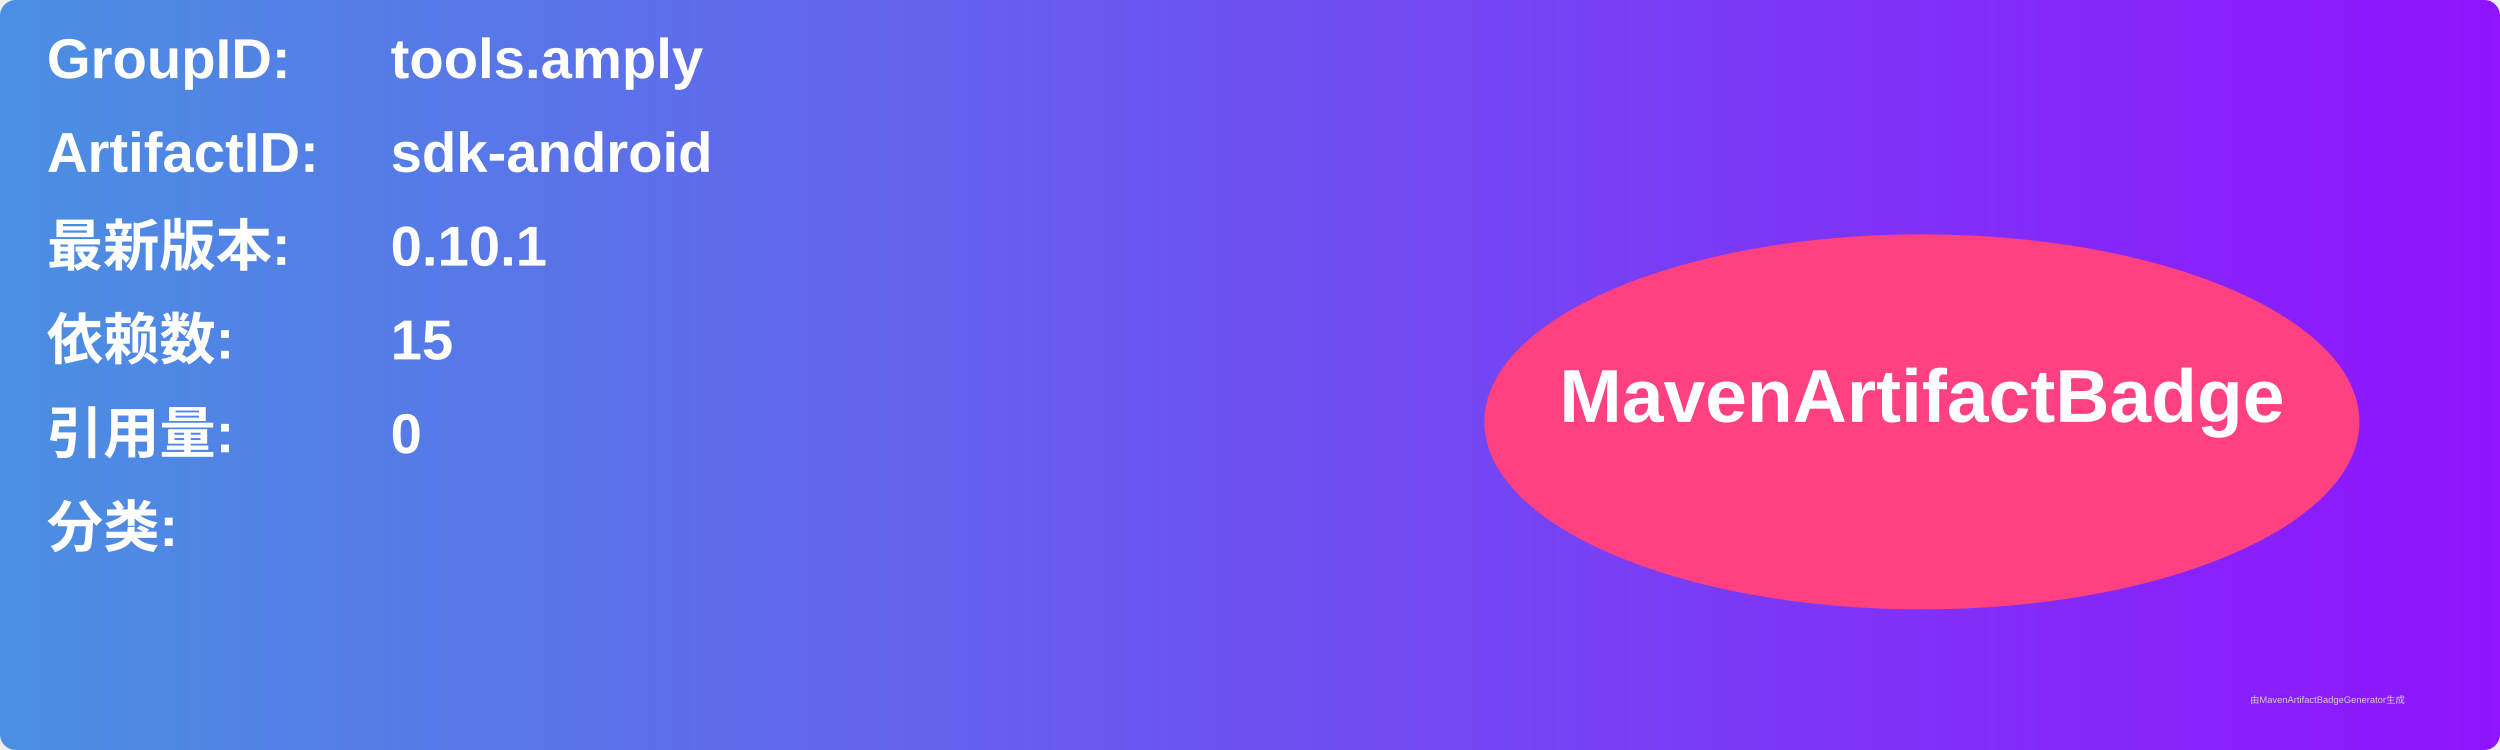
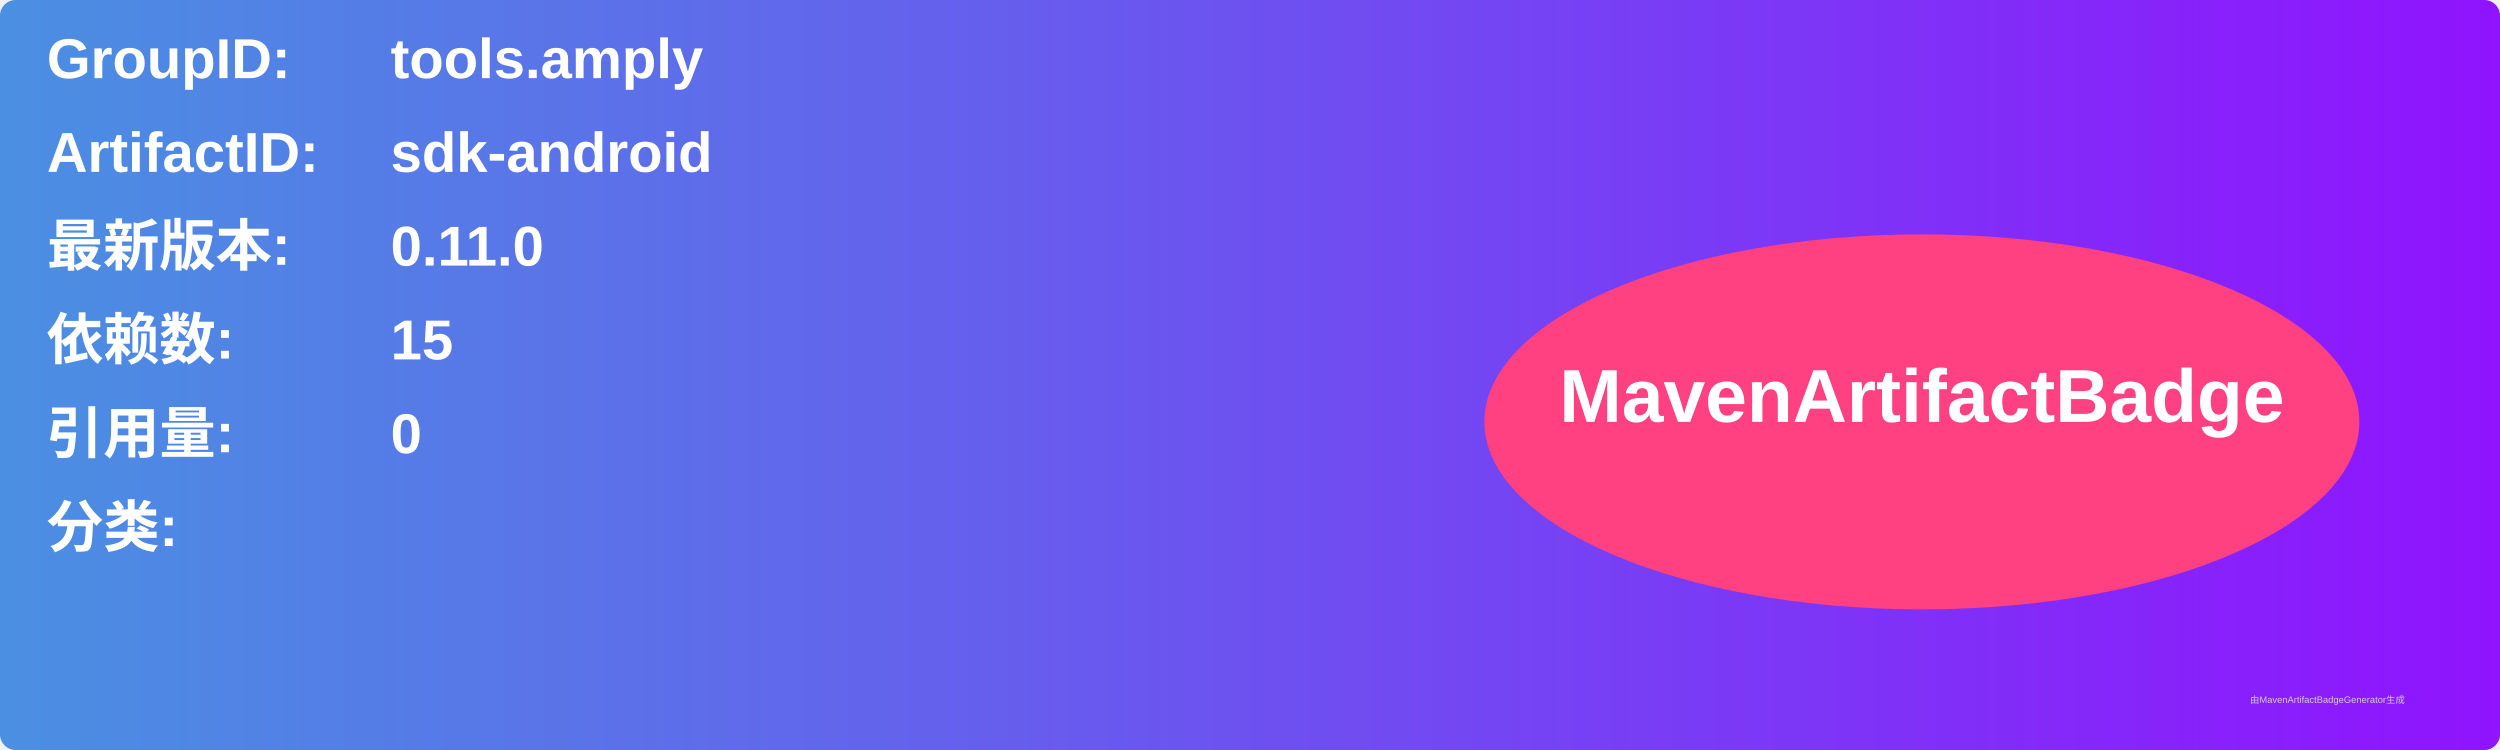
<svg xmlns="http://www.w3.org/2000/svg" width="800" height="240" viewBox="0 0 800 240">
  <linearGradient id="grad" x1="0%" y1="0%" x2="100%" y2="0%">
    <stop offset="0%" stop-color="#4a90e2" />
    <stop offset="100%" stop-color="#9013fe" />
  </linearGradient>
  <rect width="100%" height="100%" rx="5" ry="5" fill="url(#grad)" />
  <g transform="translate(15, 15)">
    <text x="0" y="10" font-family="Arial" font-size="18" fill="white" font-weight="bold" width="260">GroupID:</text>
    <text x="110" y="10" font-family="Arial" font-size="18" fill="white" font-weight="bold" width="460">tools.amply</text>
    <text x="0" y="40" font-family="Arial" font-size="18" fill="white" font-weight="bold" width="260">ArtifactID:</text>
    <text x="110" y="40" font-family="Arial" font-size="18" fill="white" font-weight="bold" width="460">sdk-android</text>
    <text x="0" y="70" font-family="Arial" font-size="18" fill="white" font-weight="bold">最新版本:</text>
    <text x="110" y="70" font-family="Arial" font-size="18" fill="white" font-weight="bold">
-       <tspan font-weight="bold">0.10.1</tspan>
+       <tspan font-weight="bold">0.11.0</tspan>
    </text>
    <text x="0" y="100" font-family="Arial" font-size="18" fill="white" font-weight="bold">依赖数: </text>
    <text x="110" y="100" font-family="Arial" font-size="18" fill="white">
      <tspan font-weight="bold">15</tspan>
    </text>
    <text x="0" y="130" font-family="Arial" font-size="18" fill="white" font-weight="bold">引用量: </text>
    <text x="110" y="130" font-family="Arial" font-size="18" fill="white">
      <tspan font-weight="bold">0</tspan>
    </text>
    <text x="0" y="160" font-family="Arial" font-size="18" fill="white" font-weight="bold">分类:</text>
    <text x="10" y="190" font-family="Arial" font-size="10" fill="white">
      <tspan font-weight="bold" />
    </text>
    <ellipse cx="600" cy="120" rx="140" ry="60" fill="#ff4081" />
    <text x="600" y="120" text-anchor="middle" font-family="Arial" font-size="24" fill="white" font-weight="bold">MavenArtifactBadge</text>
  </g>
  <text x="720" y="225" font-family="Arial" font-size="3" fill="#d0d0d0">由MavenArtifactBadgeGenerator生成</text>
</svg>
